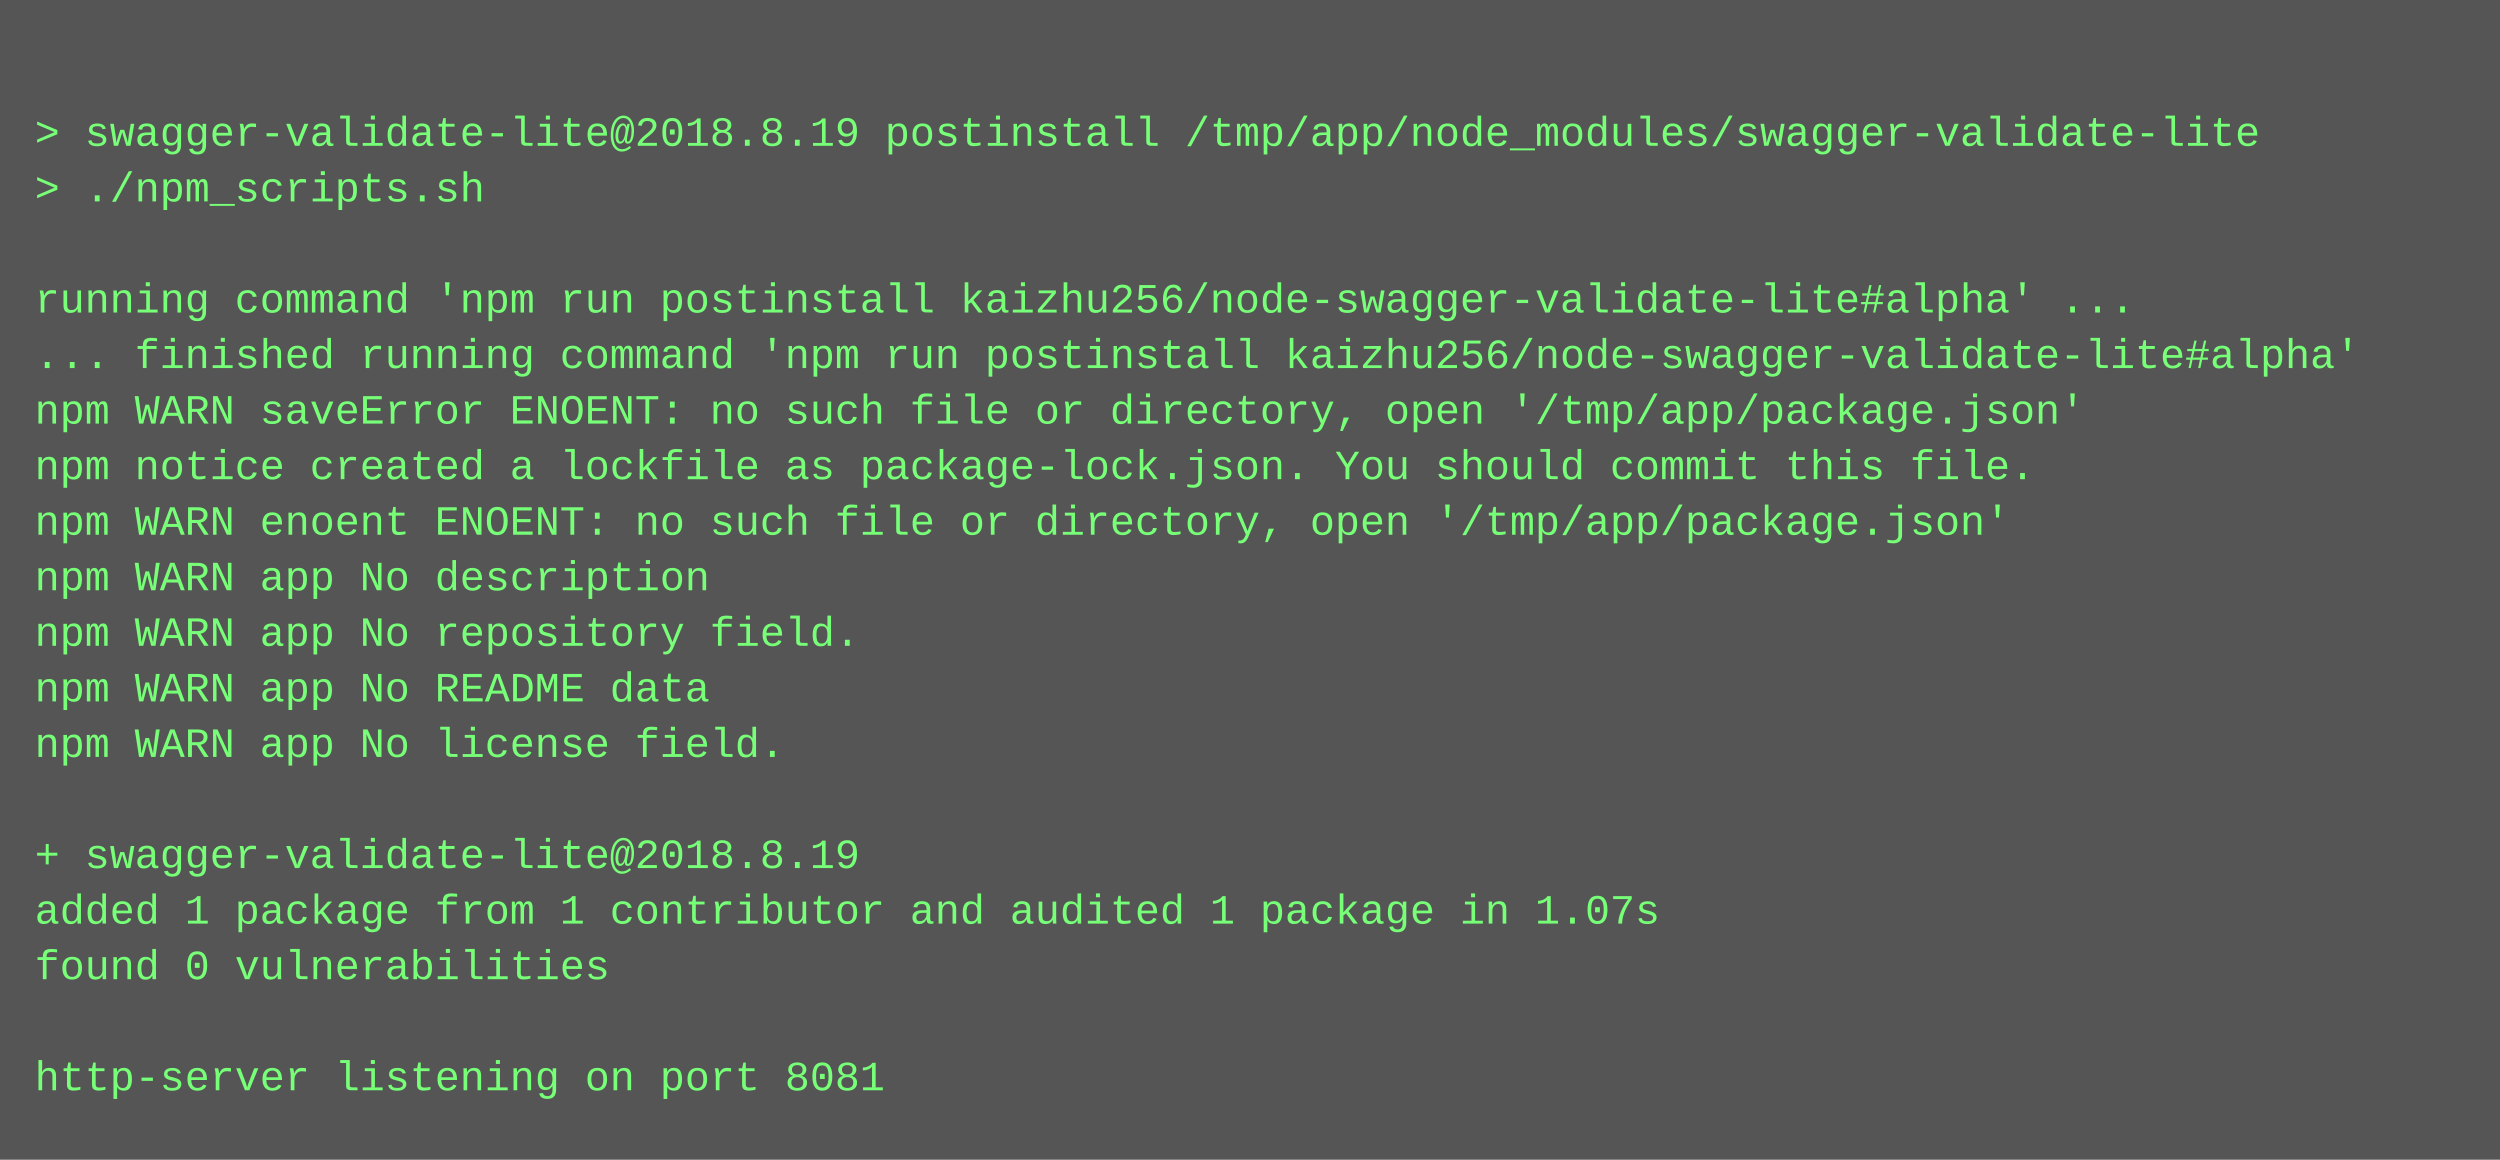
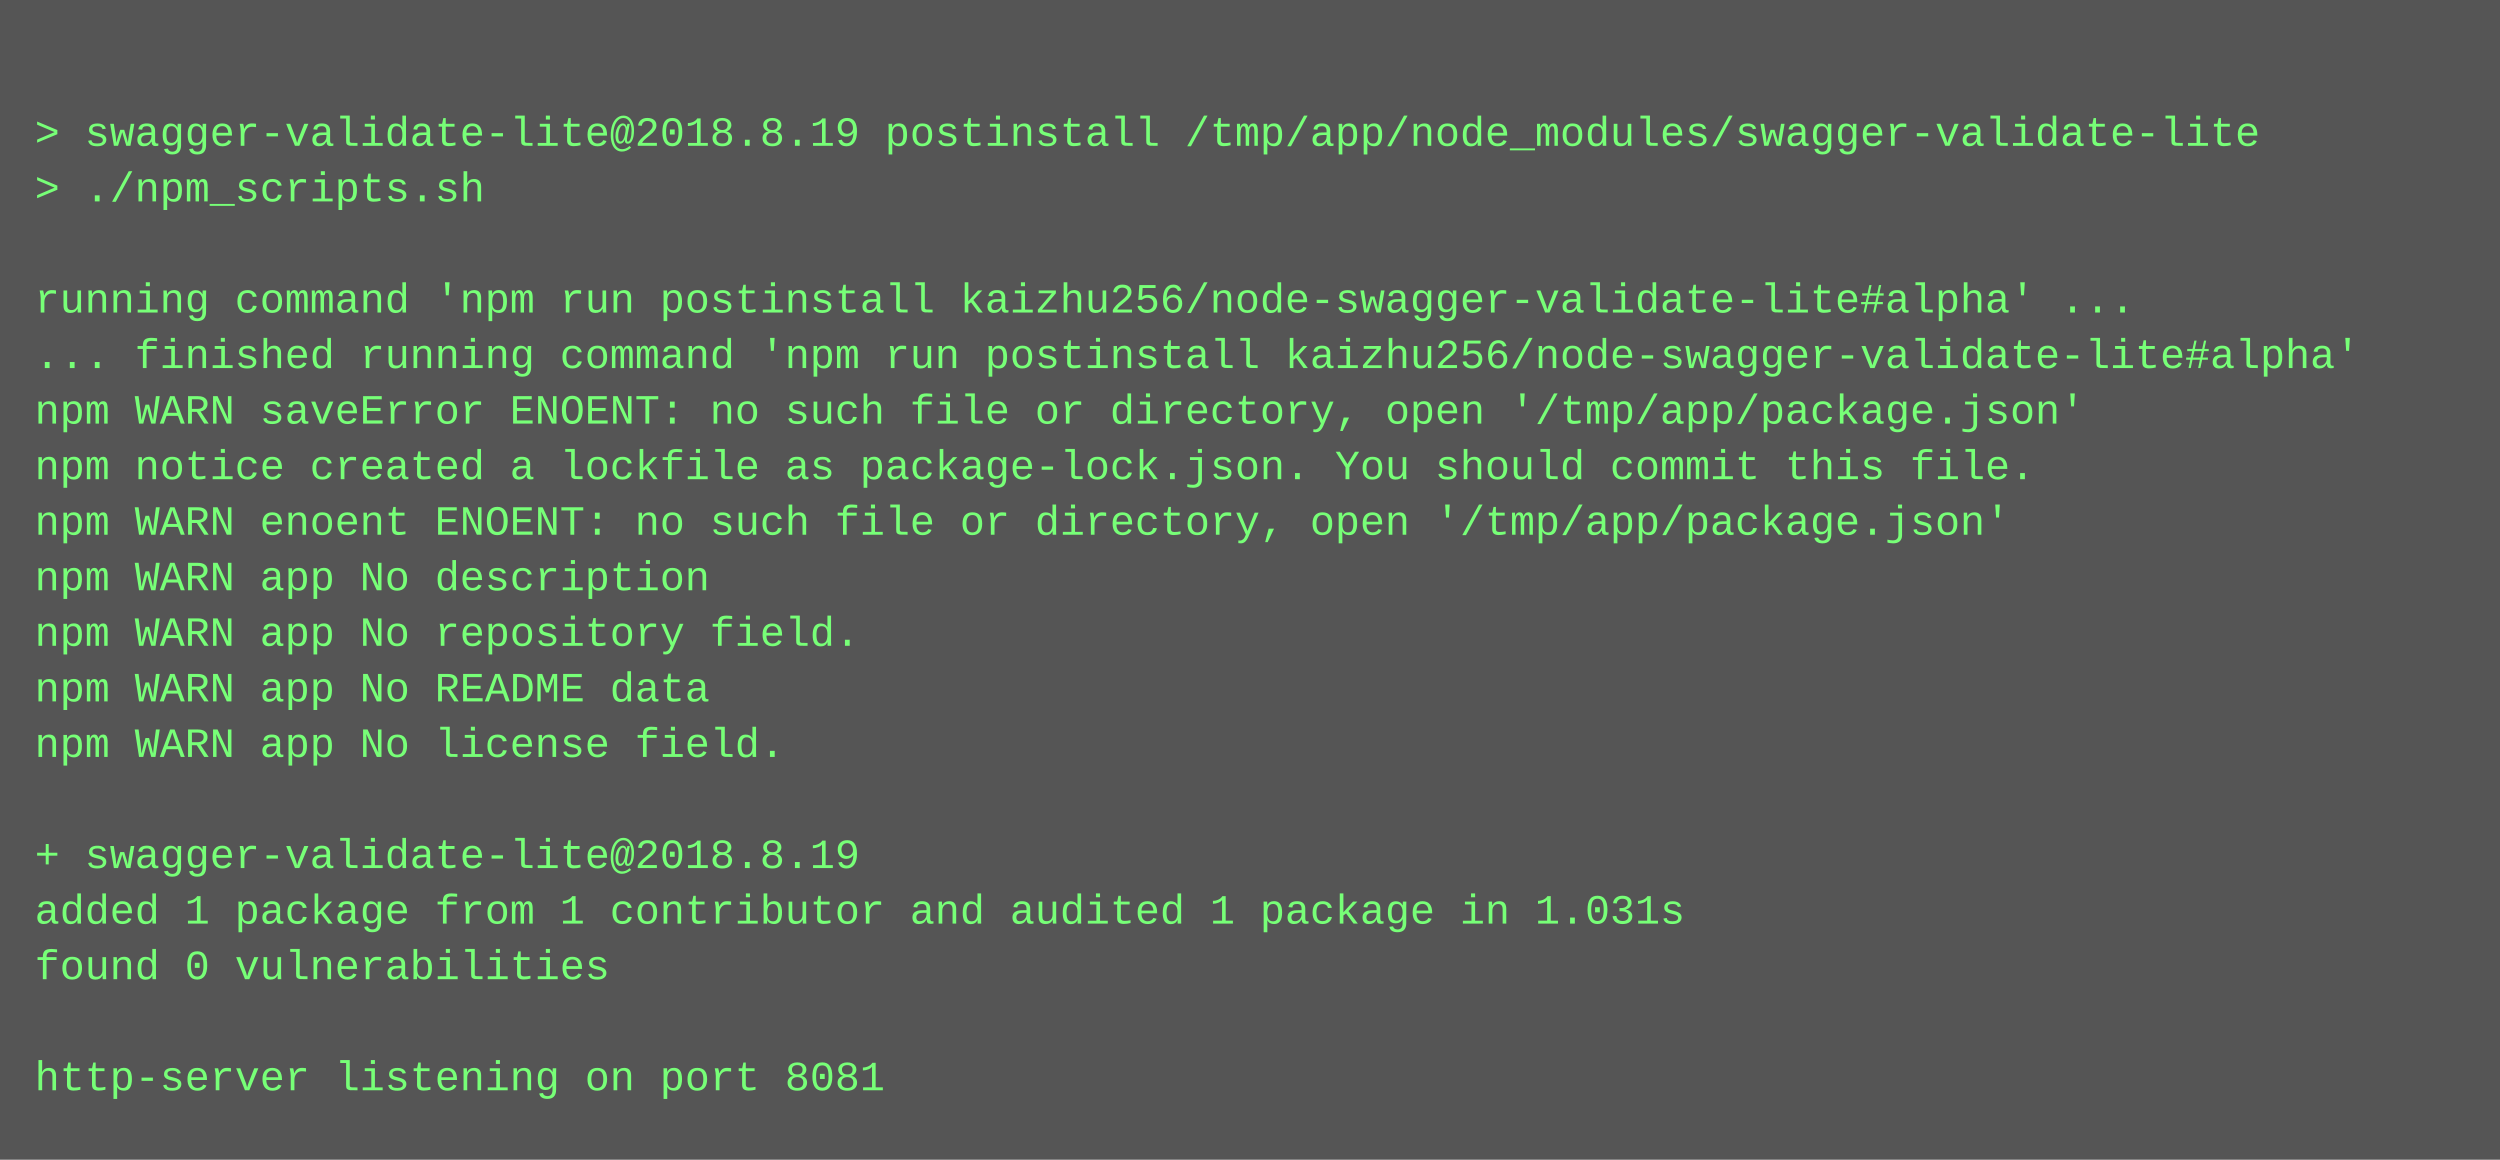
<svg xmlns="http://www.w3.org/2000/svg" height="334" width="720">
  <rect height="334" fill="#555" width="720" />
  <text fill="#7f7" font-family="Courier New" font-size="12" xml:space="preserve">
    <tspan x="10" y="26" />
    <tspan x="10" y="42">&gt; swagger-validate-lite@2018.8.19 postinstall /tmp/app/node_modules/swagger-validate-lite</tspan>
    <tspan x="10" y="58">&gt; ./npm_scripts.sh</tspan>
    <tspan x="10" y="74" />
    <tspan x="10" y="90">running command 'npm run postinstall kaizhu256/node-swagger-validate-lite#alpha' ...</tspan>
    <tspan x="10" y="106">... finished running command 'npm run postinstall kaizhu256/node-swagger-validate-lite#alpha'</tspan>
    <tspan x="10" y="122">npm WARN saveError ENOENT: no such file or directory, open '/tmp/app/package.json'</tspan>
    <tspan x="10" y="138">npm notice created a lockfile as package-lock.json. You should commit this file.</tspan>
    <tspan x="10" y="154">npm WARN enoent ENOENT: no such file or directory, open '/tmp/app/package.json'</tspan>
    <tspan x="10" y="170">npm WARN app No description</tspan>
    <tspan x="10" y="186">npm WARN app No repository field.</tspan>
    <tspan x="10" y="202">npm WARN app No README data</tspan>
    <tspan x="10" y="218">npm WARN app No license field.</tspan>
    <tspan x="10" y="234" />
    <tspan x="10" y="250">+ swagger-validate-lite@2018.8.19</tspan>
-     <tspan x="10" y="266">added 1 package from 1 contributor and audited 1 package in 1.07s</tspan>
+     <tspan x="10" y="266">added 1 package from 1 contributor and audited 1 package in 1.031s</tspan>
    <tspan x="10" y="282">found 0 vulnerabilities</tspan>
    <tspan x="10" y="298" />
    <tspan x="10" y="314">http-server listening on port 8081</tspan>
  </text>
</svg>
